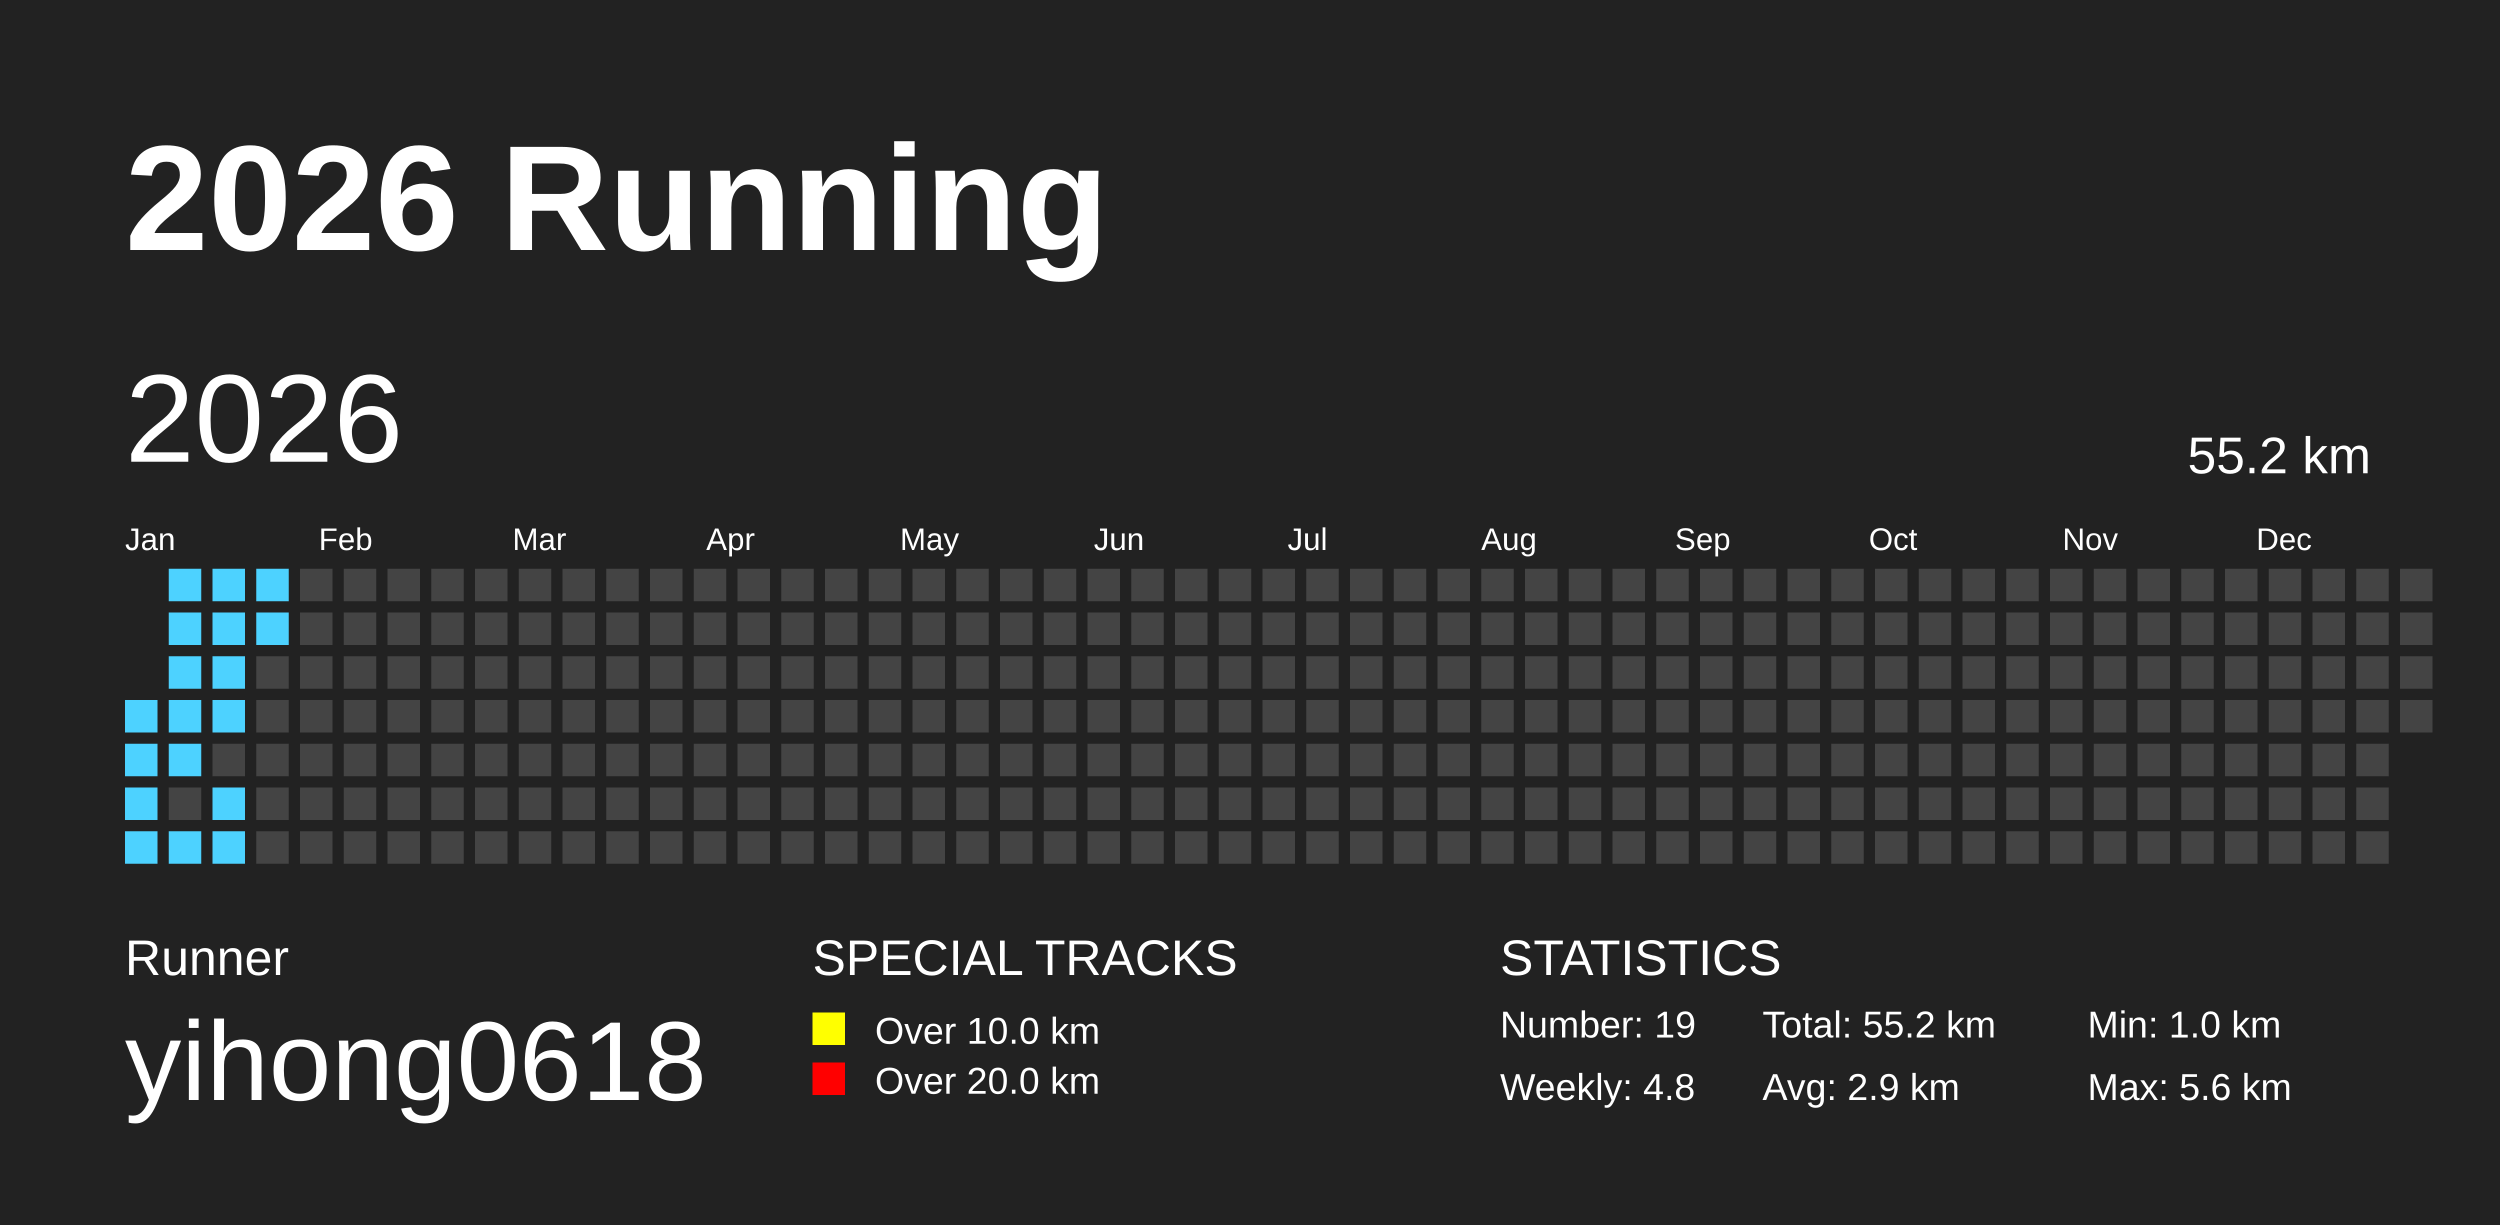
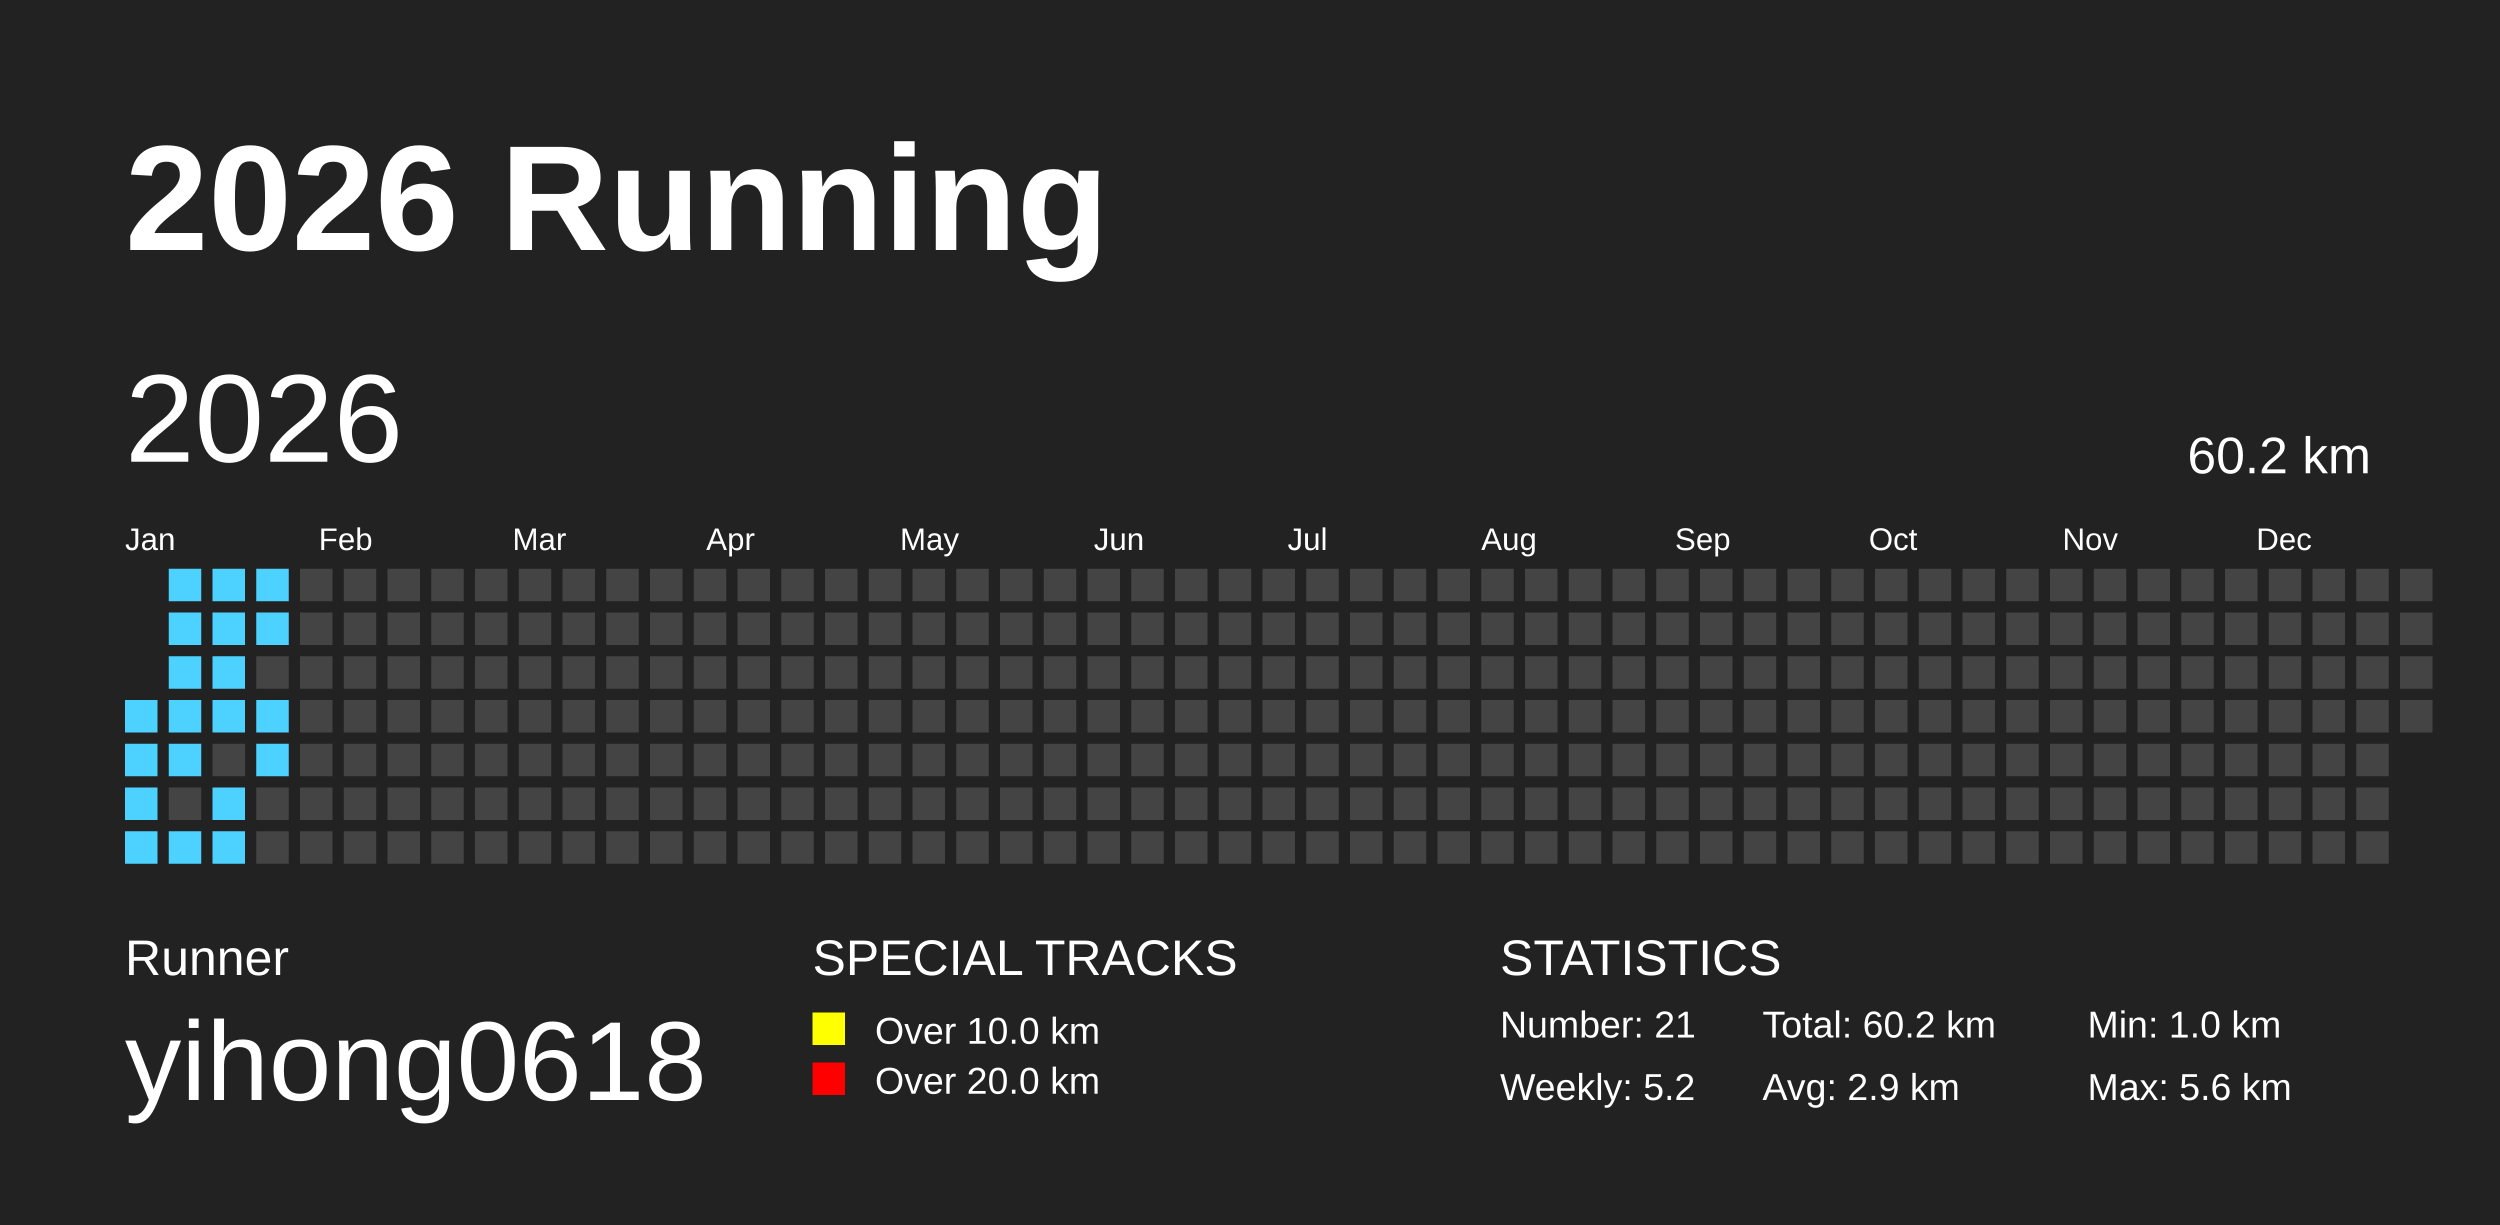
<svg xmlns="http://www.w3.org/2000/svg" baseProfile="full" height="98mm" version="1.1" viewBox="0,0,200,98" width="200mm">
  <defs />
  <rect fill="#222222" height="98" width="200" x="0" y="0" />
  <text fill="#FFFFFF" style="font-size:12px; font-family:Arial; font-weight:bold;" x="10" y="20">2026 Running</text>
  <text fill="#FFFFFF" style="font-size:4px; font-family:Arial" x="10" y="78">Runner</text>
  <text fill="#FFFFFF" style="font-size:9px; font-family:Arial" x="10" y="88">yihong0618</text>
  <text fill="#FFFFFF" style="font-size:4px; font-family:Arial" x="65" y="78">SPECIAL TRACKS</text>
  <rect fill="yellow" height="2.6" width="2.6" x="65" y="81" />
  <text fill="#FFFFFF" style="font-size:3px; font-family:Arial" x="70" y="83.5">Over 10.0 km</text>
  <rect fill="red" height="2.6" width="2.6" x="65" y="85" />
  <text fill="#FFFFFF" style="font-size:3px; font-family:Arial" x="70" y="87.5">Over 20.0 km</text>
  <text fill="#FFFFFF" style="font-size:4px; font-family:Arial" x="120" y="78">STATISTICS</text>
-   <text fill="#FFFFFF" style="font-size:3px; font-family:Arial" x="120" y="83">Number: 19</text>
-   <text fill="#FFFFFF" style="font-size:3px; font-family:Arial" x="120" y="88">Weekly: 4.8</text>
-   <text fill="#FFFFFF" style="font-size:3px; font-family:Arial" x="141" y="83">Total: 55.2 km</text>
+   <text fill="#FFFFFF" style="font-size:3px; font-family:Arial" x="120" y="83">Number: 21</text>
+   <text fill="#FFFFFF" style="font-size:3px; font-family:Arial" x="120" y="88">Weekly: 5.2</text>
+   <text fill="#FFFFFF" style="font-size:3px; font-family:Arial" x="141" y="83">Total: 60.2 km</text>
  <text fill="#FFFFFF" style="font-size:3px; font-family:Arial" x="141" y="88">Avg: 2.9 km</text>
  <text fill="#FFFFFF" style="font-size:3px; font-family:Arial" x="167" y="83">Min: 1.0 km</text>
  <text fill="#FFFFFF" style="font-size:3px; font-family:Arial" x="167" y="88">Max: 5.6 km</text>
  <text dominant-baseline="hanging" fill="#FFFFFF" style="font-size:10.0px; font-family:Arial;" x="10" y="30">2026</text>
-   <text dominant-baseline="hanging" fill="#FFFFFF" style="font-size:4.125px; font-family:Arial;" x="175" y="35">55.2 km</text>
+   <text dominant-baseline="hanging" fill="#FFFFFF" style="font-size:4.125px; font-family:Arial;" x="175" y="35">60.2 km</text>
  <text fill="#FFFFFF" style="font-size:2.5px; font-family:Arial" x="10.0" y="44">Jan</text>
  <text fill="#FFFFFF" style="font-size:2.5px; font-family:Arial" x="25.5" y="44">Feb</text>
  <text fill="#FFFFFF" style="font-size:2.5px; font-family:Arial" x="41.0" y="44">Mar</text>
  <text fill="#FFFFFF" style="font-size:2.5px; font-family:Arial" x="56.5" y="44">Apr</text>
  <text fill="#FFFFFF" style="font-size:2.5px; font-family:Arial" x="72.0" y="44">May</text>
  <text fill="#FFFFFF" style="font-size:2.5px; font-family:Arial" x="87.5" y="44">Jun</text>
  <text fill="#FFFFFF" style="font-size:2.5px; font-family:Arial" x="103.0" y="44">Jul</text>
  <text fill="#FFFFFF" style="font-size:2.5px; font-family:Arial" x="118.5" y="44">Aug</text>
  <text fill="#FFFFFF" style="font-size:2.5px; font-family:Arial" x="134.0" y="44">Sep</text>
  <text fill="#FFFFFF" style="font-size:2.5px; font-family:Arial" x="149.5" y="44">Oct</text>
  <text fill="#FFFFFF" style="font-size:2.5px; font-family:Arial" x="165.0" y="44">Nov</text>
  <text fill="#FFFFFF" style="font-size:2.5px; font-family:Arial" x="180.5" y="44">Dec</text>
  <rect fill="#4DD2FF" height="2.6" width="2.6" x="10.0" y="56.0" />
  <rect fill="#4DD2FF" height="2.6" width="2.6" x="10.0" y="59.5" />
  <rect fill="#4DD2FF" height="2.6" width="2.6" x="10.0" y="63.0" />
  <rect fill="#4DD2FF" height="2.6" width="2.6" x="10.0" y="66.5" />
  <rect fill="#4DD2FF" height="2.6" width="2.6" x="13.5" y="45.5" />
  <rect fill="#4DD2FF" height="2.6" width="2.6" x="13.5" y="49.0" />
  <rect fill="#4DD2FF" height="2.6" width="2.6" x="13.5" y="52.5" />
  <rect fill="#4DD2FF" height="2.6" width="2.6" x="13.5" y="56.0" />
  <rect fill="#4DD2FF" height="2.6" width="2.6" x="13.5" y="59.5" />
  <rect fill="#444444" height="2.6" width="2.6" x="13.5" y="63.0" />
  <rect fill="#4DD2FF" height="2.6" width="2.6" x="13.5" y="66.5" />
  <rect fill="#4DD2FF" height="2.6" width="2.6" x="17.0" y="45.5" />
  <rect fill="#4DD2FF" height="2.6" width="2.6" x="17.0" y="49.0" />
  <rect fill="#4DD2FF" height="2.6" width="2.6" x="17.0" y="52.5" />
  <rect fill="#4DD2FF" height="2.6" width="2.6" x="17.0" y="56.0" />
  <rect fill="#444444" height="2.6" width="2.6" x="17.0" y="59.5" />
  <rect fill="#4DD2FF" height="2.6" width="2.6" x="17.0" y="63.0" />
  <rect fill="#4DD2FF" height="2.6" width="2.6" x="17.0" y="66.5" />
  <rect fill="#4DD2FF" height="2.6" width="2.6" x="20.5" y="45.5" />
  <rect fill="#4DD2FF" height="2.6" width="2.6" x="20.5" y="49.0" />
  <rect fill="#444444" height="2.6" width="2.6" x="20.5" y="52.5" />
-   <rect fill="#444444" height="2.6" width="2.6" x="20.5" y="56.0" />
-   <rect fill="#444444" height="2.6" width="2.6" x="20.5" y="59.5" />
+   <rect fill="#4DD2FF" height="2.6" width="2.6" x="20.5" y="56.0" />
+   <rect fill="#4DD2FF" height="2.6" width="2.6" x="20.5" y="59.5" />
  <rect fill="#444444" height="2.6" width="2.6" x="20.5" y="63.0" />
  <rect fill="#444444" height="2.6" width="2.6" x="20.5" y="66.5" />
  <rect fill="#444444" height="2.6" width="2.6" x="24.0" y="45.5" />
  <rect fill="#444444" height="2.6" width="2.6" x="24.0" y="49.0" />
  <rect fill="#444444" height="2.6" width="2.6" x="24.0" y="52.5" />
  <rect fill="#444444" height="2.6" width="2.6" x="24.0" y="56.0" />
  <rect fill="#444444" height="2.6" width="2.6" x="24.0" y="59.5" />
  <rect fill="#444444" height="2.6" width="2.6" x="24.0" y="63.0" />
  <rect fill="#444444" height="2.6" width="2.6" x="24.0" y="66.5" />
  <rect fill="#444444" height="2.6" width="2.6" x="27.5" y="45.5" />
  <rect fill="#444444" height="2.6" width="2.6" x="27.5" y="49.0" />
  <rect fill="#444444" height="2.6" width="2.6" x="27.5" y="52.5" />
  <rect fill="#444444" height="2.6" width="2.6" x="27.5" y="56.0" />
  <rect fill="#444444" height="2.6" width="2.6" x="27.5" y="59.5" />
  <rect fill="#444444" height="2.6" width="2.6" x="27.5" y="63.0" />
  <rect fill="#444444" height="2.6" width="2.6" x="27.5" y="66.5" />
  <rect fill="#444444" height="2.6" width="2.6" x="31.0" y="45.5" />
  <rect fill="#444444" height="2.6" width="2.6" x="31.0" y="49.0" />
  <rect fill="#444444" height="2.6" width="2.6" x="31.0" y="52.5" />
  <rect fill="#444444" height="2.6" width="2.6" x="31.0" y="56.0" />
  <rect fill="#444444" height="2.6" width="2.6" x="31.0" y="59.5" />
  <rect fill="#444444" height="2.6" width="2.6" x="31.0" y="63.0" />
  <rect fill="#444444" height="2.6" width="2.6" x="31.0" y="66.5" />
  <rect fill="#444444" height="2.6" width="2.6" x="34.5" y="45.5" />
  <rect fill="#444444" height="2.6" width="2.6" x="34.5" y="49.0" />
  <rect fill="#444444" height="2.6" width="2.6" x="34.5" y="52.5" />
  <rect fill="#444444" height="2.6" width="2.6" x="34.5" y="56.0" />
  <rect fill="#444444" height="2.6" width="2.6" x="34.5" y="59.5" />
  <rect fill="#444444" height="2.6" width="2.6" x="34.5" y="63.0" />
  <rect fill="#444444" height="2.6" width="2.6" x="34.5" y="66.5" />
  <rect fill="#444444" height="2.6" width="2.6" x="38.0" y="45.5" />
  <rect fill="#444444" height="2.6" width="2.6" x="38.0" y="49.0" />
  <rect fill="#444444" height="2.6" width="2.6" x="38.0" y="52.5" />
  <rect fill="#444444" height="2.6" width="2.6" x="38.0" y="56.0" />
  <rect fill="#444444" height="2.6" width="2.6" x="38.0" y="59.5" />
  <rect fill="#444444" height="2.6" width="2.6" x="38.0" y="63.0" />
  <rect fill="#444444" height="2.6" width="2.6" x="38.0" y="66.5" />
  <rect fill="#444444" height="2.6" width="2.6" x="41.5" y="45.5" />
  <rect fill="#444444" height="2.6" width="2.6" x="41.5" y="49.0" />
  <rect fill="#444444" height="2.6" width="2.6" x="41.5" y="52.5" />
  <rect fill="#444444" height="2.6" width="2.6" x="41.5" y="56.0" />
  <rect fill="#444444" height="2.6" width="2.6" x="41.5" y="59.5" />
  <rect fill="#444444" height="2.6" width="2.6" x="41.5" y="63.0" />
  <rect fill="#444444" height="2.6" width="2.6" x="41.5" y="66.5" />
  <rect fill="#444444" height="2.6" width="2.6" x="45.0" y="45.5" />
  <rect fill="#444444" height="2.6" width="2.6" x="45.0" y="49.0" />
  <rect fill="#444444" height="2.6" width="2.6" x="45.0" y="52.5" />
  <rect fill="#444444" height="2.6" width="2.6" x="45.0" y="56.0" />
  <rect fill="#444444" height="2.6" width="2.6" x="45.0" y="59.5" />
  <rect fill="#444444" height="2.6" width="2.6" x="45.0" y="63.0" />
  <rect fill="#444444" height="2.6" width="2.6" x="45.0" y="66.5" />
  <rect fill="#444444" height="2.6" width="2.6" x="48.5" y="45.5" />
  <rect fill="#444444" height="2.6" width="2.6" x="48.5" y="49.0" />
  <rect fill="#444444" height="2.6" width="2.6" x="48.5" y="52.5" />
  <rect fill="#444444" height="2.6" width="2.6" x="48.5" y="56.0" />
  <rect fill="#444444" height="2.6" width="2.6" x="48.5" y="59.5" />
  <rect fill="#444444" height="2.6" width="2.6" x="48.5" y="63.0" />
  <rect fill="#444444" height="2.6" width="2.6" x="48.5" y="66.5" />
  <rect fill="#444444" height="2.6" width="2.6" x="52.0" y="45.5" />
  <rect fill="#444444" height="2.6" width="2.6" x="52.0" y="49.0" />
  <rect fill="#444444" height="2.6" width="2.6" x="52.0" y="52.5" />
  <rect fill="#444444" height="2.6" width="2.6" x="52.0" y="56.0" />
  <rect fill="#444444" height="2.6" width="2.6" x="52.0" y="59.5" />
  <rect fill="#444444" height="2.6" width="2.6" x="52.0" y="63.0" />
  <rect fill="#444444" height="2.6" width="2.6" x="52.0" y="66.5" />
  <rect fill="#444444" height="2.6" width="2.6" x="55.5" y="45.5" />
  <rect fill="#444444" height="2.6" width="2.6" x="55.5" y="49.0" />
  <rect fill="#444444" height="2.6" width="2.6" x="55.5" y="52.5" />
  <rect fill="#444444" height="2.6" width="2.6" x="55.5" y="56.0" />
  <rect fill="#444444" height="2.6" width="2.6" x="55.5" y="59.5" />
  <rect fill="#444444" height="2.6" width="2.6" x="55.5" y="63.0" />
  <rect fill="#444444" height="2.6" width="2.6" x="55.5" y="66.5" />
  <rect fill="#444444" height="2.6" width="2.6" x="59.0" y="45.5" />
  <rect fill="#444444" height="2.6" width="2.6" x="59.0" y="49.0" />
  <rect fill="#444444" height="2.6" width="2.6" x="59.0" y="52.5" />
  <rect fill="#444444" height="2.6" width="2.6" x="59.0" y="56.0" />
  <rect fill="#444444" height="2.6" width="2.6" x="59.0" y="59.5" />
  <rect fill="#444444" height="2.6" width="2.6" x="59.0" y="63.0" />
  <rect fill="#444444" height="2.6" width="2.6" x="59.0" y="66.5" />
  <rect fill="#444444" height="2.6" width="2.6" x="62.5" y="45.5" />
  <rect fill="#444444" height="2.6" width="2.6" x="62.5" y="49.0" />
  <rect fill="#444444" height="2.6" width="2.6" x="62.5" y="52.5" />
  <rect fill="#444444" height="2.6" width="2.6" x="62.5" y="56.0" />
  <rect fill="#444444" height="2.6" width="2.6" x="62.5" y="59.5" />
  <rect fill="#444444" height="2.6" width="2.6" x="62.5" y="63.0" />
  <rect fill="#444444" height="2.6" width="2.6" x="62.5" y="66.5" />
  <rect fill="#444444" height="2.6" width="2.6" x="66.0" y="45.5" />
  <rect fill="#444444" height="2.6" width="2.6" x="66.0" y="49.0" />
  <rect fill="#444444" height="2.6" width="2.6" x="66.0" y="52.5" />
  <rect fill="#444444" height="2.6" width="2.6" x="66.0" y="56.0" />
  <rect fill="#444444" height="2.6" width="2.6" x="66.0" y="59.5" />
  <rect fill="#444444" height="2.6" width="2.6" x="66.0" y="63.0" />
  <rect fill="#444444" height="2.6" width="2.6" x="66.0" y="66.5" />
  <rect fill="#444444" height="2.6" width="2.6" x="69.5" y="45.5" />
  <rect fill="#444444" height="2.6" width="2.6" x="69.5" y="49.0" />
  <rect fill="#444444" height="2.6" width="2.6" x="69.5" y="52.5" />
  <rect fill="#444444" height="2.6" width="2.6" x="69.5" y="56.0" />
  <rect fill="#444444" height="2.6" width="2.6" x="69.5" y="59.5" />
  <rect fill="#444444" height="2.6" width="2.6" x="69.5" y="63.0" />
  <rect fill="#444444" height="2.6" width="2.6" x="69.5" y="66.5" />
  <rect fill="#444444" height="2.6" width="2.6" x="73.0" y="45.5" />
  <rect fill="#444444" height="2.6" width="2.6" x="73.0" y="49.0" />
  <rect fill="#444444" height="2.6" width="2.6" x="73.0" y="52.5" />
  <rect fill="#444444" height="2.6" width="2.6" x="73.0" y="56.0" />
  <rect fill="#444444" height="2.6" width="2.6" x="73.0" y="59.5" />
  <rect fill="#444444" height="2.6" width="2.6" x="73.0" y="63.0" />
  <rect fill="#444444" height="2.6" width="2.6" x="73.0" y="66.5" />
  <rect fill="#444444" height="2.6" width="2.6" x="76.5" y="45.5" />
  <rect fill="#444444" height="2.6" width="2.6" x="76.5" y="49.0" />
  <rect fill="#444444" height="2.6" width="2.6" x="76.5" y="52.5" />
  <rect fill="#444444" height="2.6" width="2.6" x="76.5" y="56.0" />
  <rect fill="#444444" height="2.6" width="2.6" x="76.5" y="59.5" />
  <rect fill="#444444" height="2.6" width="2.6" x="76.5" y="63.0" />
  <rect fill="#444444" height="2.6" width="2.6" x="76.5" y="66.5" />
  <rect fill="#444444" height="2.6" width="2.6" x="80.0" y="45.5" />
  <rect fill="#444444" height="2.6" width="2.6" x="80.0" y="49.0" />
  <rect fill="#444444" height="2.6" width="2.6" x="80.0" y="52.5" />
  <rect fill="#444444" height="2.6" width="2.6" x="80.0" y="56.0" />
  <rect fill="#444444" height="2.6" width="2.6" x="80.0" y="59.5" />
  <rect fill="#444444" height="2.6" width="2.6" x="80.0" y="63.0" />
  <rect fill="#444444" height="2.6" width="2.6" x="80.0" y="66.5" />
  <rect fill="#444444" height="2.6" width="2.6" x="83.5" y="45.5" />
  <rect fill="#444444" height="2.6" width="2.6" x="83.5" y="49.0" />
  <rect fill="#444444" height="2.6" width="2.6" x="83.5" y="52.5" />
  <rect fill="#444444" height="2.6" width="2.6" x="83.5" y="56.0" />
  <rect fill="#444444" height="2.6" width="2.6" x="83.5" y="59.5" />
  <rect fill="#444444" height="2.6" width="2.6" x="83.5" y="63.0" />
  <rect fill="#444444" height="2.6" width="2.6" x="83.5" y="66.5" />
  <rect fill="#444444" height="2.6" width="2.6" x="87.0" y="45.5" />
  <rect fill="#444444" height="2.6" width="2.6" x="87.0" y="49.0" />
  <rect fill="#444444" height="2.6" width="2.6" x="87.0" y="52.5" />
  <rect fill="#444444" height="2.6" width="2.6" x="87.0" y="56.0" />
  <rect fill="#444444" height="2.6" width="2.6" x="87.0" y="59.5" />
  <rect fill="#444444" height="2.6" width="2.6" x="87.0" y="63.0" />
  <rect fill="#444444" height="2.6" width="2.6" x="87.0" y="66.5" />
  <rect fill="#444444" height="2.6" width="2.6" x="90.5" y="45.5" />
  <rect fill="#444444" height="2.6" width="2.6" x="90.5" y="49.0" />
  <rect fill="#444444" height="2.6" width="2.6" x="90.5" y="52.5" />
  <rect fill="#444444" height="2.6" width="2.6" x="90.5" y="56.0" />
  <rect fill="#444444" height="2.6" width="2.6" x="90.5" y="59.5" />
  <rect fill="#444444" height="2.6" width="2.6" x="90.5" y="63.0" />
  <rect fill="#444444" height="2.6" width="2.6" x="90.5" y="66.5" />
  <rect fill="#444444" height="2.6" width="2.6" x="94.0" y="45.5" />
  <rect fill="#444444" height="2.6" width="2.6" x="94.0" y="49.0" />
  <rect fill="#444444" height="2.6" width="2.6" x="94.0" y="52.5" />
  <rect fill="#444444" height="2.6" width="2.6" x="94.0" y="56.0" />
  <rect fill="#444444" height="2.6" width="2.6" x="94.0" y="59.5" />
  <rect fill="#444444" height="2.6" width="2.6" x="94.0" y="63.0" />
  <rect fill="#444444" height="2.6" width="2.6" x="94.0" y="66.5" />
  <rect fill="#444444" height="2.6" width="2.6" x="97.5" y="45.5" />
  <rect fill="#444444" height="2.6" width="2.6" x="97.5" y="49.0" />
  <rect fill="#444444" height="2.6" width="2.6" x="97.5" y="52.5" />
  <rect fill="#444444" height="2.6" width="2.6" x="97.5" y="56.0" />
  <rect fill="#444444" height="2.6" width="2.6" x="97.5" y="59.5" />
  <rect fill="#444444" height="2.6" width="2.6" x="97.5" y="63.0" />
  <rect fill="#444444" height="2.6" width="2.6" x="97.5" y="66.5" />
  <rect fill="#444444" height="2.6" width="2.6" x="101.0" y="45.5" />
  <rect fill="#444444" height="2.6" width="2.6" x="101.0" y="49.0" />
  <rect fill="#444444" height="2.6" width="2.6" x="101.0" y="52.5" />
  <rect fill="#444444" height="2.6" width="2.6" x="101.0" y="56.0" />
  <rect fill="#444444" height="2.6" width="2.6" x="101.0" y="59.5" />
  <rect fill="#444444" height="2.6" width="2.6" x="101.0" y="63.0" />
  <rect fill="#444444" height="2.6" width="2.6" x="101.0" y="66.5" />
  <rect fill="#444444" height="2.6" width="2.6" x="104.5" y="45.5" />
  <rect fill="#444444" height="2.6" width="2.6" x="104.5" y="49.0" />
  <rect fill="#444444" height="2.6" width="2.6" x="104.5" y="52.5" />
  <rect fill="#444444" height="2.6" width="2.6" x="104.5" y="56.0" />
  <rect fill="#444444" height="2.6" width="2.6" x="104.5" y="59.5" />
  <rect fill="#444444" height="2.6" width="2.6" x="104.5" y="63.0" />
  <rect fill="#444444" height="2.6" width="2.6" x="104.5" y="66.5" />
  <rect fill="#444444" height="2.6" width="2.6" x="108.0" y="45.5" />
  <rect fill="#444444" height="2.6" width="2.6" x="108.0" y="49.0" />
  <rect fill="#444444" height="2.6" width="2.6" x="108.0" y="52.5" />
  <rect fill="#444444" height="2.6" width="2.6" x="108.0" y="56.0" />
  <rect fill="#444444" height="2.6" width="2.6" x="108.0" y="59.5" />
  <rect fill="#444444" height="2.6" width="2.6" x="108.0" y="63.0" />
  <rect fill="#444444" height="2.6" width="2.6" x="108.0" y="66.5" />
  <rect fill="#444444" height="2.6" width="2.6" x="111.5" y="45.5" />
  <rect fill="#444444" height="2.6" width="2.6" x="111.5" y="49.0" />
  <rect fill="#444444" height="2.6" width="2.6" x="111.5" y="52.5" />
  <rect fill="#444444" height="2.6" width="2.6" x="111.5" y="56.0" />
  <rect fill="#444444" height="2.6" width="2.6" x="111.5" y="59.5" />
  <rect fill="#444444" height="2.6" width="2.6" x="111.5" y="63.0" />
  <rect fill="#444444" height="2.6" width="2.6" x="111.5" y="66.5" />
  <rect fill="#444444" height="2.6" width="2.6" x="115.0" y="45.5" />
  <rect fill="#444444" height="2.6" width="2.6" x="115.0" y="49.0" />
  <rect fill="#444444" height="2.6" width="2.6" x="115.0" y="52.5" />
  <rect fill="#444444" height="2.6" width="2.6" x="115.0" y="56.0" />
  <rect fill="#444444" height="2.6" width="2.6" x="115.0" y="59.5" />
  <rect fill="#444444" height="2.6" width="2.6" x="115.0" y="63.0" />
  <rect fill="#444444" height="2.6" width="2.6" x="115.0" y="66.5" />
  <rect fill="#444444" height="2.6" width="2.6" x="118.5" y="45.5" />
  <rect fill="#444444" height="2.6" width="2.6" x="118.5" y="49.0" />
  <rect fill="#444444" height="2.6" width="2.6" x="118.5" y="52.5" />
  <rect fill="#444444" height="2.6" width="2.6" x="118.5" y="56.0" />
  <rect fill="#444444" height="2.6" width="2.6" x="118.5" y="59.5" />
  <rect fill="#444444" height="2.6" width="2.6" x="118.5" y="63.0" />
  <rect fill="#444444" height="2.6" width="2.6" x="118.5" y="66.5" />
  <rect fill="#444444" height="2.6" width="2.6" x="122.0" y="45.5" />
  <rect fill="#444444" height="2.6" width="2.6" x="122.0" y="49.0" />
  <rect fill="#444444" height="2.6" width="2.6" x="122.0" y="52.5" />
  <rect fill="#444444" height="2.6" width="2.6" x="122.0" y="56.0" />
  <rect fill="#444444" height="2.6" width="2.6" x="122.0" y="59.5" />
  <rect fill="#444444" height="2.6" width="2.6" x="122.0" y="63.0" />
  <rect fill="#444444" height="2.6" width="2.6" x="122.0" y="66.5" />
  <rect fill="#444444" height="2.6" width="2.6" x="125.5" y="45.5" />
  <rect fill="#444444" height="2.6" width="2.6" x="125.5" y="49.0" />
  <rect fill="#444444" height="2.6" width="2.6" x="125.5" y="52.5" />
  <rect fill="#444444" height="2.6" width="2.6" x="125.5" y="56.0" />
  <rect fill="#444444" height="2.6" width="2.6" x="125.5" y="59.5" />
  <rect fill="#444444" height="2.6" width="2.6" x="125.5" y="63.0" />
  <rect fill="#444444" height="2.6" width="2.6" x="125.5" y="66.5" />
  <rect fill="#444444" height="2.6" width="2.6" x="129.0" y="45.5" />
  <rect fill="#444444" height="2.6" width="2.6" x="129.0" y="49.0" />
  <rect fill="#444444" height="2.6" width="2.6" x="129.0" y="52.5" />
  <rect fill="#444444" height="2.6" width="2.6" x="129.0" y="56.0" />
  <rect fill="#444444" height="2.6" width="2.6" x="129.0" y="59.5" />
  <rect fill="#444444" height="2.6" width="2.6" x="129.0" y="63.0" />
  <rect fill="#444444" height="2.6" width="2.6" x="129.0" y="66.5" />
  <rect fill="#444444" height="2.6" width="2.6" x="132.5" y="45.5" />
  <rect fill="#444444" height="2.6" width="2.6" x="132.5" y="49.0" />
  <rect fill="#444444" height="2.6" width="2.6" x="132.5" y="52.5" />
  <rect fill="#444444" height="2.6" width="2.6" x="132.5" y="56.0" />
  <rect fill="#444444" height="2.6" width="2.6" x="132.5" y="59.5" />
  <rect fill="#444444" height="2.6" width="2.6" x="132.5" y="63.0" />
  <rect fill="#444444" height="2.6" width="2.6" x="132.5" y="66.5" />
  <rect fill="#444444" height="2.6" width="2.6" x="136.0" y="45.5" />
  <rect fill="#444444" height="2.6" width="2.6" x="136.0" y="49.0" />
  <rect fill="#444444" height="2.6" width="2.6" x="136.0" y="52.5" />
  <rect fill="#444444" height="2.6" width="2.6" x="136.0" y="56.0" />
  <rect fill="#444444" height="2.6" width="2.6" x="136.0" y="59.5" />
  <rect fill="#444444" height="2.6" width="2.6" x="136.0" y="63.0" />
  <rect fill="#444444" height="2.6" width="2.6" x="136.0" y="66.5" />
  <rect fill="#444444" height="2.6" width="2.6" x="139.5" y="45.5" />
  <rect fill="#444444" height="2.6" width="2.6" x="139.5" y="49.0" />
  <rect fill="#444444" height="2.6" width="2.6" x="139.5" y="52.5" />
  <rect fill="#444444" height="2.6" width="2.6" x="139.5" y="56.0" />
  <rect fill="#444444" height="2.6" width="2.6" x="139.5" y="59.5" />
  <rect fill="#444444" height="2.6" width="2.6" x="139.5" y="63.0" />
  <rect fill="#444444" height="2.6" width="2.6" x="139.5" y="66.5" />
  <rect fill="#444444" height="2.6" width="2.6" x="143.0" y="45.5" />
  <rect fill="#444444" height="2.6" width="2.6" x="143.0" y="49.0" />
  <rect fill="#444444" height="2.6" width="2.6" x="143.0" y="52.5" />
  <rect fill="#444444" height="2.6" width="2.6" x="143.0" y="56.0" />
  <rect fill="#444444" height="2.6" width="2.6" x="143.0" y="59.5" />
  <rect fill="#444444" height="2.6" width="2.6" x="143.0" y="63.0" />
  <rect fill="#444444" height="2.6" width="2.6" x="143.0" y="66.5" />
  <rect fill="#444444" height="2.6" width="2.6" x="146.5" y="45.5" />
  <rect fill="#444444" height="2.6" width="2.6" x="146.5" y="49.0" />
  <rect fill="#444444" height="2.6" width="2.6" x="146.5" y="52.5" />
  <rect fill="#444444" height="2.6" width="2.6" x="146.5" y="56.0" />
  <rect fill="#444444" height="2.6" width="2.6" x="146.5" y="59.5" />
  <rect fill="#444444" height="2.6" width="2.6" x="146.5" y="63.0" />
  <rect fill="#444444" height="2.6" width="2.6" x="146.5" y="66.5" />
  <rect fill="#444444" height="2.6" width="2.6" x="150.0" y="45.5" />
  <rect fill="#444444" height="2.6" width="2.6" x="150.0" y="49.0" />
  <rect fill="#444444" height="2.6" width="2.6" x="150.0" y="52.5" />
  <rect fill="#444444" height="2.6" width="2.6" x="150.0" y="56.0" />
  <rect fill="#444444" height="2.6" width="2.6" x="150.0" y="59.5" />
  <rect fill="#444444" height="2.6" width="2.6" x="150.0" y="63.0" />
  <rect fill="#444444" height="2.6" width="2.6" x="150.0" y="66.5" />
  <rect fill="#444444" height="2.6" width="2.6" x="153.5" y="45.5" />
  <rect fill="#444444" height="2.6" width="2.6" x="153.5" y="49.0" />
  <rect fill="#444444" height="2.6" width="2.6" x="153.5" y="52.5" />
  <rect fill="#444444" height="2.6" width="2.6" x="153.5" y="56.0" />
  <rect fill="#444444" height="2.6" width="2.6" x="153.5" y="59.5" />
  <rect fill="#444444" height="2.6" width="2.6" x="153.5" y="63.0" />
  <rect fill="#444444" height="2.6" width="2.6" x="153.5" y="66.5" />
  <rect fill="#444444" height="2.6" width="2.6" x="157.0" y="45.5" />
  <rect fill="#444444" height="2.6" width="2.6" x="157.0" y="49.0" />
  <rect fill="#444444" height="2.6" width="2.6" x="157.0" y="52.5" />
  <rect fill="#444444" height="2.6" width="2.6" x="157.0" y="56.0" />
  <rect fill="#444444" height="2.6" width="2.6" x="157.0" y="59.5" />
  <rect fill="#444444" height="2.6" width="2.6" x="157.0" y="63.0" />
  <rect fill="#444444" height="2.6" width="2.6" x="157.0" y="66.5" />
  <rect fill="#444444" height="2.6" width="2.6" x="160.5" y="45.5" />
  <rect fill="#444444" height="2.6" width="2.6" x="160.5" y="49.0" />
  <rect fill="#444444" height="2.6" width="2.6" x="160.5" y="52.5" />
  <rect fill="#444444" height="2.6" width="2.6" x="160.5" y="56.0" />
  <rect fill="#444444" height="2.6" width="2.6" x="160.5" y="59.5" />
  <rect fill="#444444" height="2.6" width="2.6" x="160.5" y="63.0" />
  <rect fill="#444444" height="2.6" width="2.6" x="160.5" y="66.5" />
  <rect fill="#444444" height="2.6" width="2.6" x="164.0" y="45.5" />
  <rect fill="#444444" height="2.6" width="2.6" x="164.0" y="49.0" />
  <rect fill="#444444" height="2.6" width="2.6" x="164.0" y="52.5" />
  <rect fill="#444444" height="2.6" width="2.6" x="164.0" y="56.0" />
  <rect fill="#444444" height="2.6" width="2.6" x="164.0" y="59.5" />
  <rect fill="#444444" height="2.6" width="2.6" x="164.0" y="63.0" />
  <rect fill="#444444" height="2.6" width="2.6" x="164.0" y="66.5" />
  <rect fill="#444444" height="2.6" width="2.6" x="167.5" y="45.5" />
  <rect fill="#444444" height="2.6" width="2.6" x="167.5" y="49.0" />
  <rect fill="#444444" height="2.6" width="2.6" x="167.5" y="52.5" />
  <rect fill="#444444" height="2.6" width="2.6" x="167.5" y="56.0" />
  <rect fill="#444444" height="2.6" width="2.6" x="167.5" y="59.5" />
  <rect fill="#444444" height="2.6" width="2.6" x="167.5" y="63.0" />
  <rect fill="#444444" height="2.6" width="2.6" x="167.5" y="66.5" />
  <rect fill="#444444" height="2.6" width="2.6" x="171.0" y="45.5" />
  <rect fill="#444444" height="2.6" width="2.6" x="171.0" y="49.0" />
  <rect fill="#444444" height="2.6" width="2.6" x="171.0" y="52.5" />
  <rect fill="#444444" height="2.6" width="2.6" x="171.0" y="56.0" />
  <rect fill="#444444" height="2.6" width="2.6" x="171.0" y="59.5" />
  <rect fill="#444444" height="2.6" width="2.6" x="171.0" y="63.0" />
  <rect fill="#444444" height="2.6" width="2.6" x="171.0" y="66.5" />
  <rect fill="#444444" height="2.6" width="2.6" x="174.5" y="45.5" />
  <rect fill="#444444" height="2.6" width="2.6" x="174.5" y="49.0" />
  <rect fill="#444444" height="2.6" width="2.6" x="174.5" y="52.5" />
  <rect fill="#444444" height="2.6" width="2.6" x="174.5" y="56.0" />
  <rect fill="#444444" height="2.6" width="2.6" x="174.5" y="59.5" />
  <rect fill="#444444" height="2.6" width="2.6" x="174.5" y="63.0" />
  <rect fill="#444444" height="2.6" width="2.6" x="174.5" y="66.5" />
  <rect fill="#444444" height="2.6" width="2.6" x="178.0" y="45.5" />
  <rect fill="#444444" height="2.6" width="2.6" x="178.0" y="49.0" />
  <rect fill="#444444" height="2.6" width="2.6" x="178.0" y="52.5" />
  <rect fill="#444444" height="2.6" width="2.6" x="178.0" y="56.0" />
  <rect fill="#444444" height="2.6" width="2.6" x="178.0" y="59.5" />
  <rect fill="#444444" height="2.6" width="2.6" x="178.0" y="63.0" />
  <rect fill="#444444" height="2.6" width="2.6" x="178.0" y="66.5" />
  <rect fill="#444444" height="2.6" width="2.6" x="181.5" y="45.5" />
  <rect fill="#444444" height="2.6" width="2.6" x="181.5" y="49.0" />
  <rect fill="#444444" height="2.6" width="2.6" x="181.5" y="52.5" />
  <rect fill="#444444" height="2.6" width="2.6" x="181.5" y="56.0" />
  <rect fill="#444444" height="2.6" width="2.6" x="181.5" y="59.5" />
  <rect fill="#444444" height="2.6" width="2.6" x="181.5" y="63.0" />
  <rect fill="#444444" height="2.6" width="2.6" x="181.5" y="66.5" />
  <rect fill="#444444" height="2.6" width="2.6" x="185.0" y="45.5" />
  <rect fill="#444444" height="2.6" width="2.6" x="185.0" y="49.0" />
  <rect fill="#444444" height="2.6" width="2.6" x="185.0" y="52.5" />
  <rect fill="#444444" height="2.6" width="2.6" x="185.0" y="56.0" />
  <rect fill="#444444" height="2.6" width="2.6" x="185.0" y="59.5" />
  <rect fill="#444444" height="2.6" width="2.6" x="185.0" y="63.0" />
  <rect fill="#444444" height="2.6" width="2.6" x="185.0" y="66.5" />
  <rect fill="#444444" height="2.6" width="2.6" x="188.5" y="45.5" />
  <rect fill="#444444" height="2.6" width="2.6" x="188.5" y="49.0" />
  <rect fill="#444444" height="2.6" width="2.6" x="188.5" y="52.5" />
  <rect fill="#444444" height="2.6" width="2.6" x="188.5" y="56.0" />
  <rect fill="#444444" height="2.6" width="2.6" x="188.5" y="59.5" />
  <rect fill="#444444" height="2.6" width="2.6" x="188.5" y="63.0" />
  <rect fill="#444444" height="2.6" width="2.6" x="188.5" y="66.5" />
  <rect fill="#444444" height="2.6" width="2.6" x="192.0" y="45.5" />
  <rect fill="#444444" height="2.6" width="2.6" x="192.0" y="49.0" />
  <rect fill="#444444" height="2.6" width="2.6" x="192.0" y="52.5" />
  <rect fill="#444444" height="2.6" width="2.6" x="192.0" y="56.0" />
</svg>
